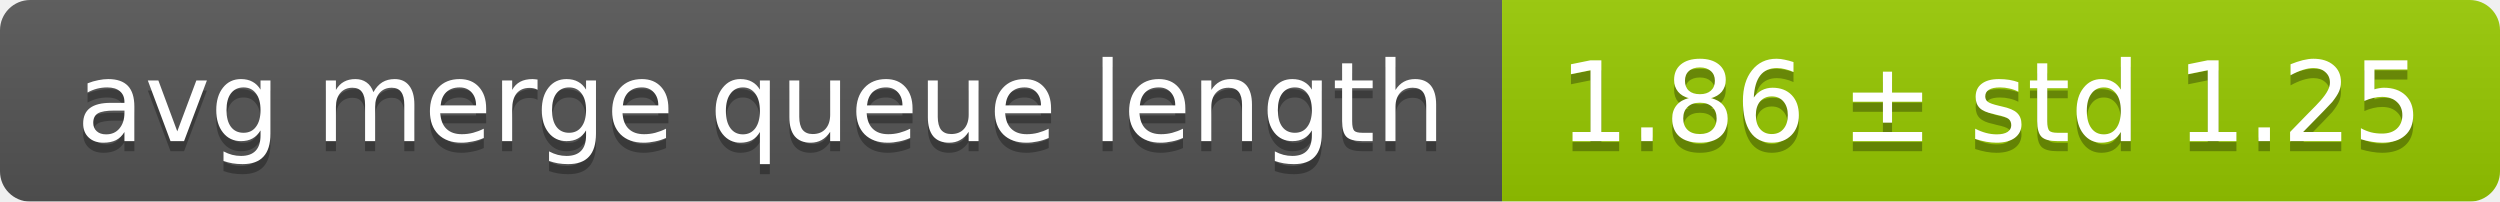
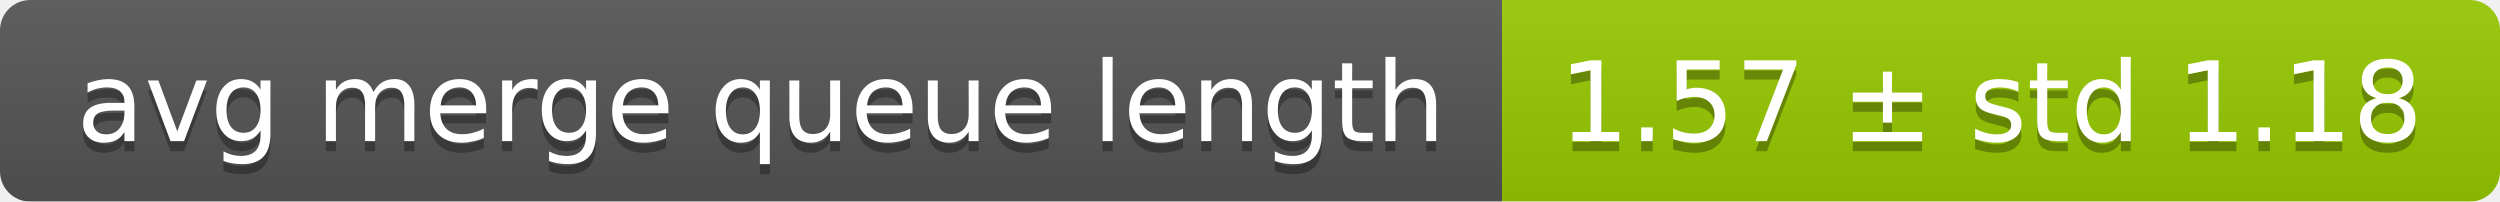
<svg xmlns="http://www.w3.org/2000/svg" width="248" height="20">
  <linearGradient id="smooth" x2="0" y2="100%">
    <stop offset="0" stop-color="#bbb" stop-opacity=".1" />
    <stop offset="1" stop-opacity=".1" />
  </linearGradient>
  <mask id="round">
    <rect width="248" height="20" rx="3" fill="#fff" />
  </mask>
  <g mask="url(#round)">
    <rect width="149" height="20" fill="#555" />
    <rect x="149" width="99" height="20" fill="#97ca00" />
    <rect width="248" height="20" fill="url(#smooth)" />
  </g>
  <g fill="#fff" text-anchor="middle" font-family="DejaVu Sans,Verdana,Geneva,sans-serif" font-size="11">
    <text x="75.5" y="15" fill="#010101" fill-opacity=".3">avg merge queue length</text>
    <text x="75.5" y="14">avg merge queue length</text>
-     <text x="197.5" y="15" fill="#010101" fill-opacity=".3">1.86 ± std 1.25</text>
-     <text x="197.5" y="14">1.86 ± std 1.25</text>
+     <text x="197.5" y="15" fill="#010101" fill-opacity=".3">1.57 ± std 1.18</text>
+     <text x="197.5" y="14">1.57 ± std 1.18</text>
  </g>
</svg>
